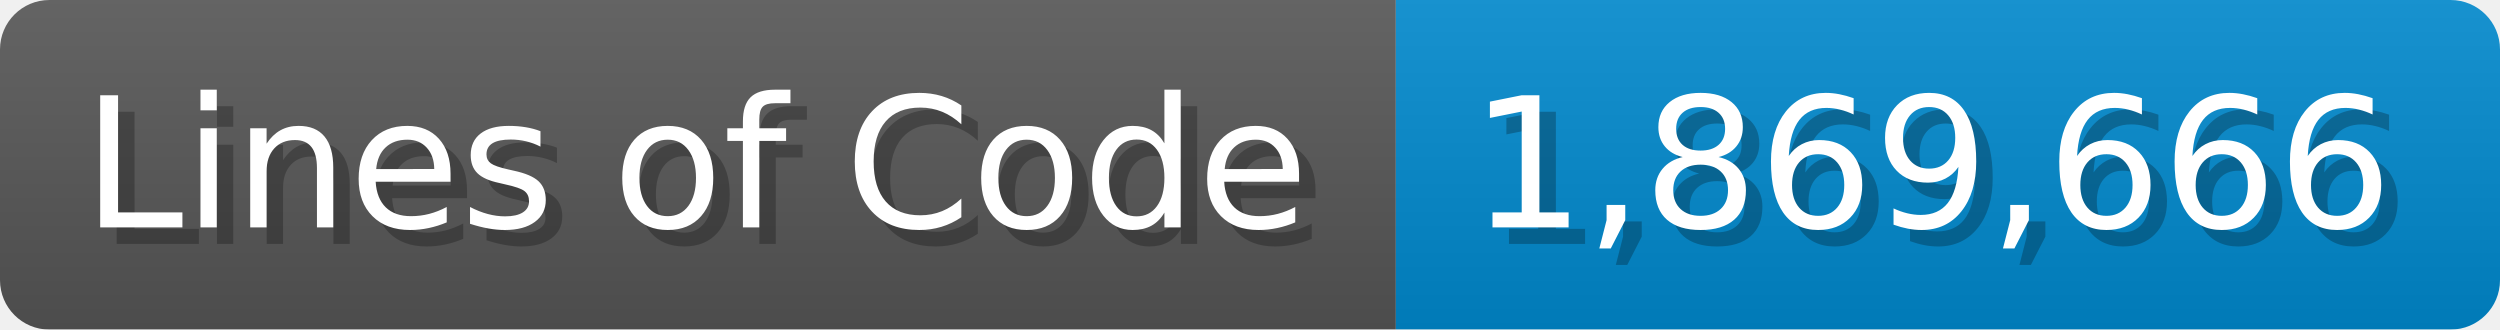
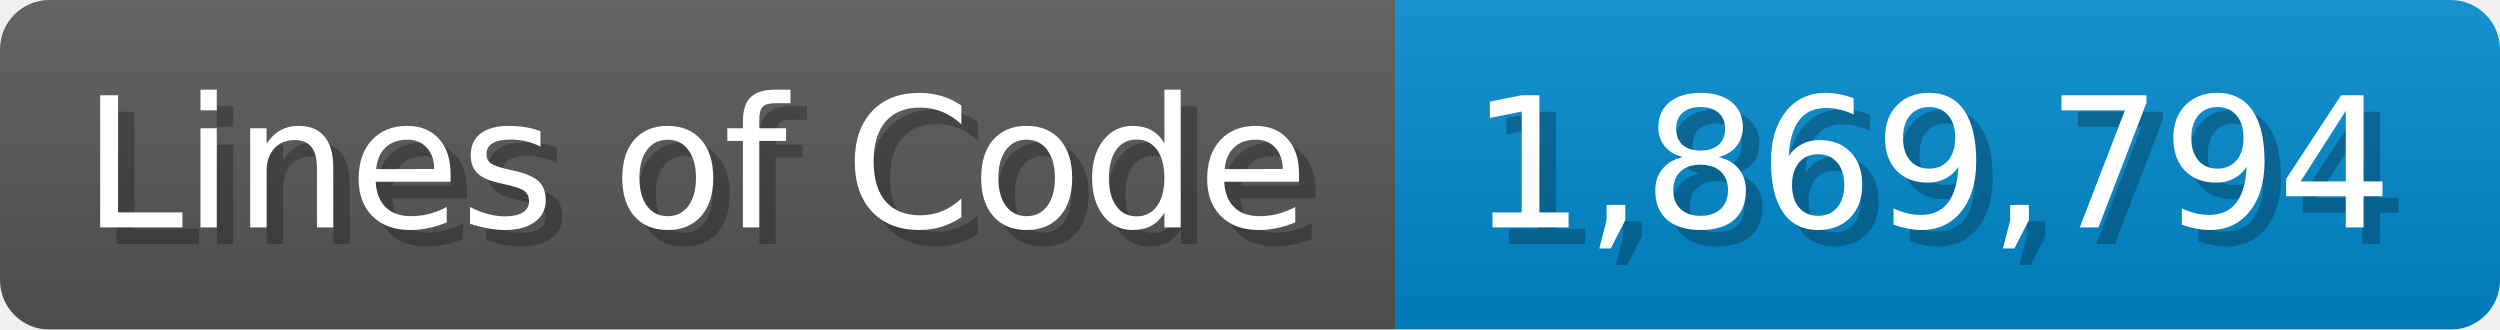
<svg xmlns="http://www.w3.org/2000/svg" width="151.7" height="20" viewBox="0 0 1517 200">
  <linearGradient id="a" x2="0" y2="100%">
    <stop offset="0" stop-opacity=".1" stop-color="#EEE" />
    <stop offset="1" stop-opacity=".1" />
  </linearGradient>
  <mask id="m">
    <rect width="1517" height="200" rx="30" fill="#FFF" />
  </mask>
  <g mask="url(#m)">
    <rect width="847" height="200" fill="#555" />
    <rect width="670" height="200" fill="#08C" x="847" />
    <rect width="1517" height="200" fill="url(#a)" />
  </g>
  <g fill="#fff" text-anchor="start" font-family="Verdana,DejaVu Sans,sans-serif" font-size="110">
    <text x="60" y="148" textLength="747" fill="#000" opacity="0.25">Lines of Code</text>
    <text x="50" y="138" textLength="747">Lines of Code</text>
-     <text x="902" y="148" textLength="570" fill="#000" opacity="0.25">1,869,666</text>
-     <text x="892" y="138" textLength="570">1,869,666</text>
+     <text x="902" y="148" textLength="570" fill="#000" opacity="0.25">1,869,794</text>
+     <text x="892" y="138" textLength="570">1,869,794</text>
  </g>
</svg>
